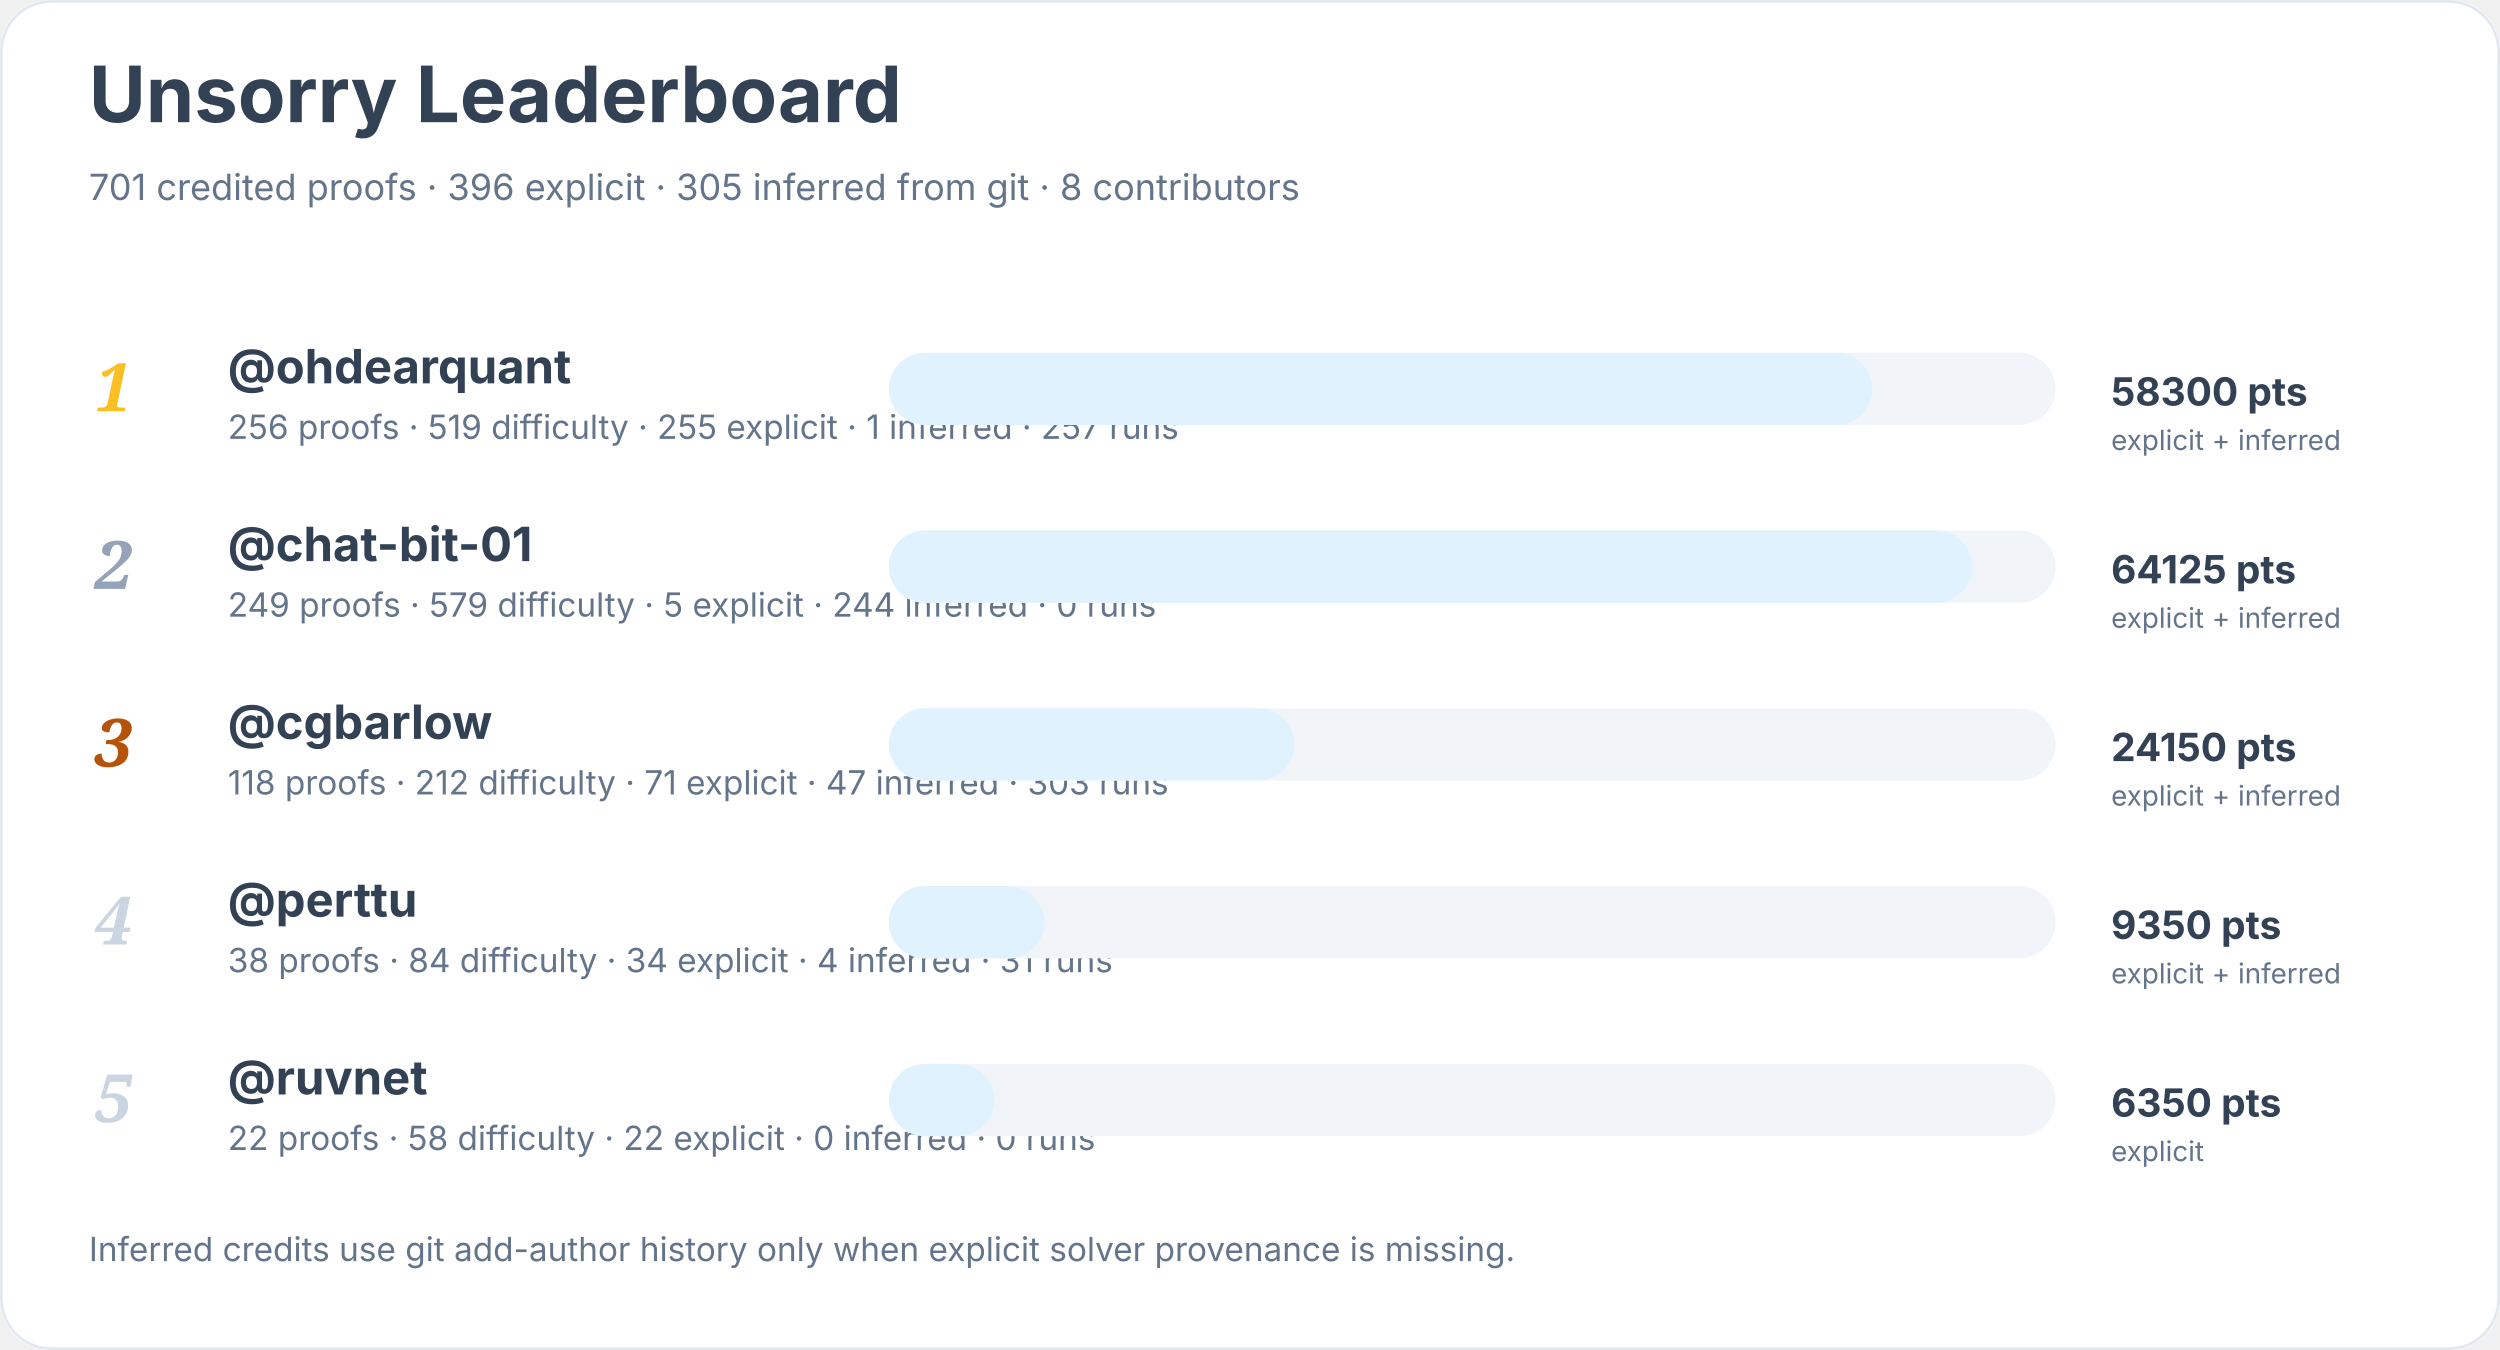
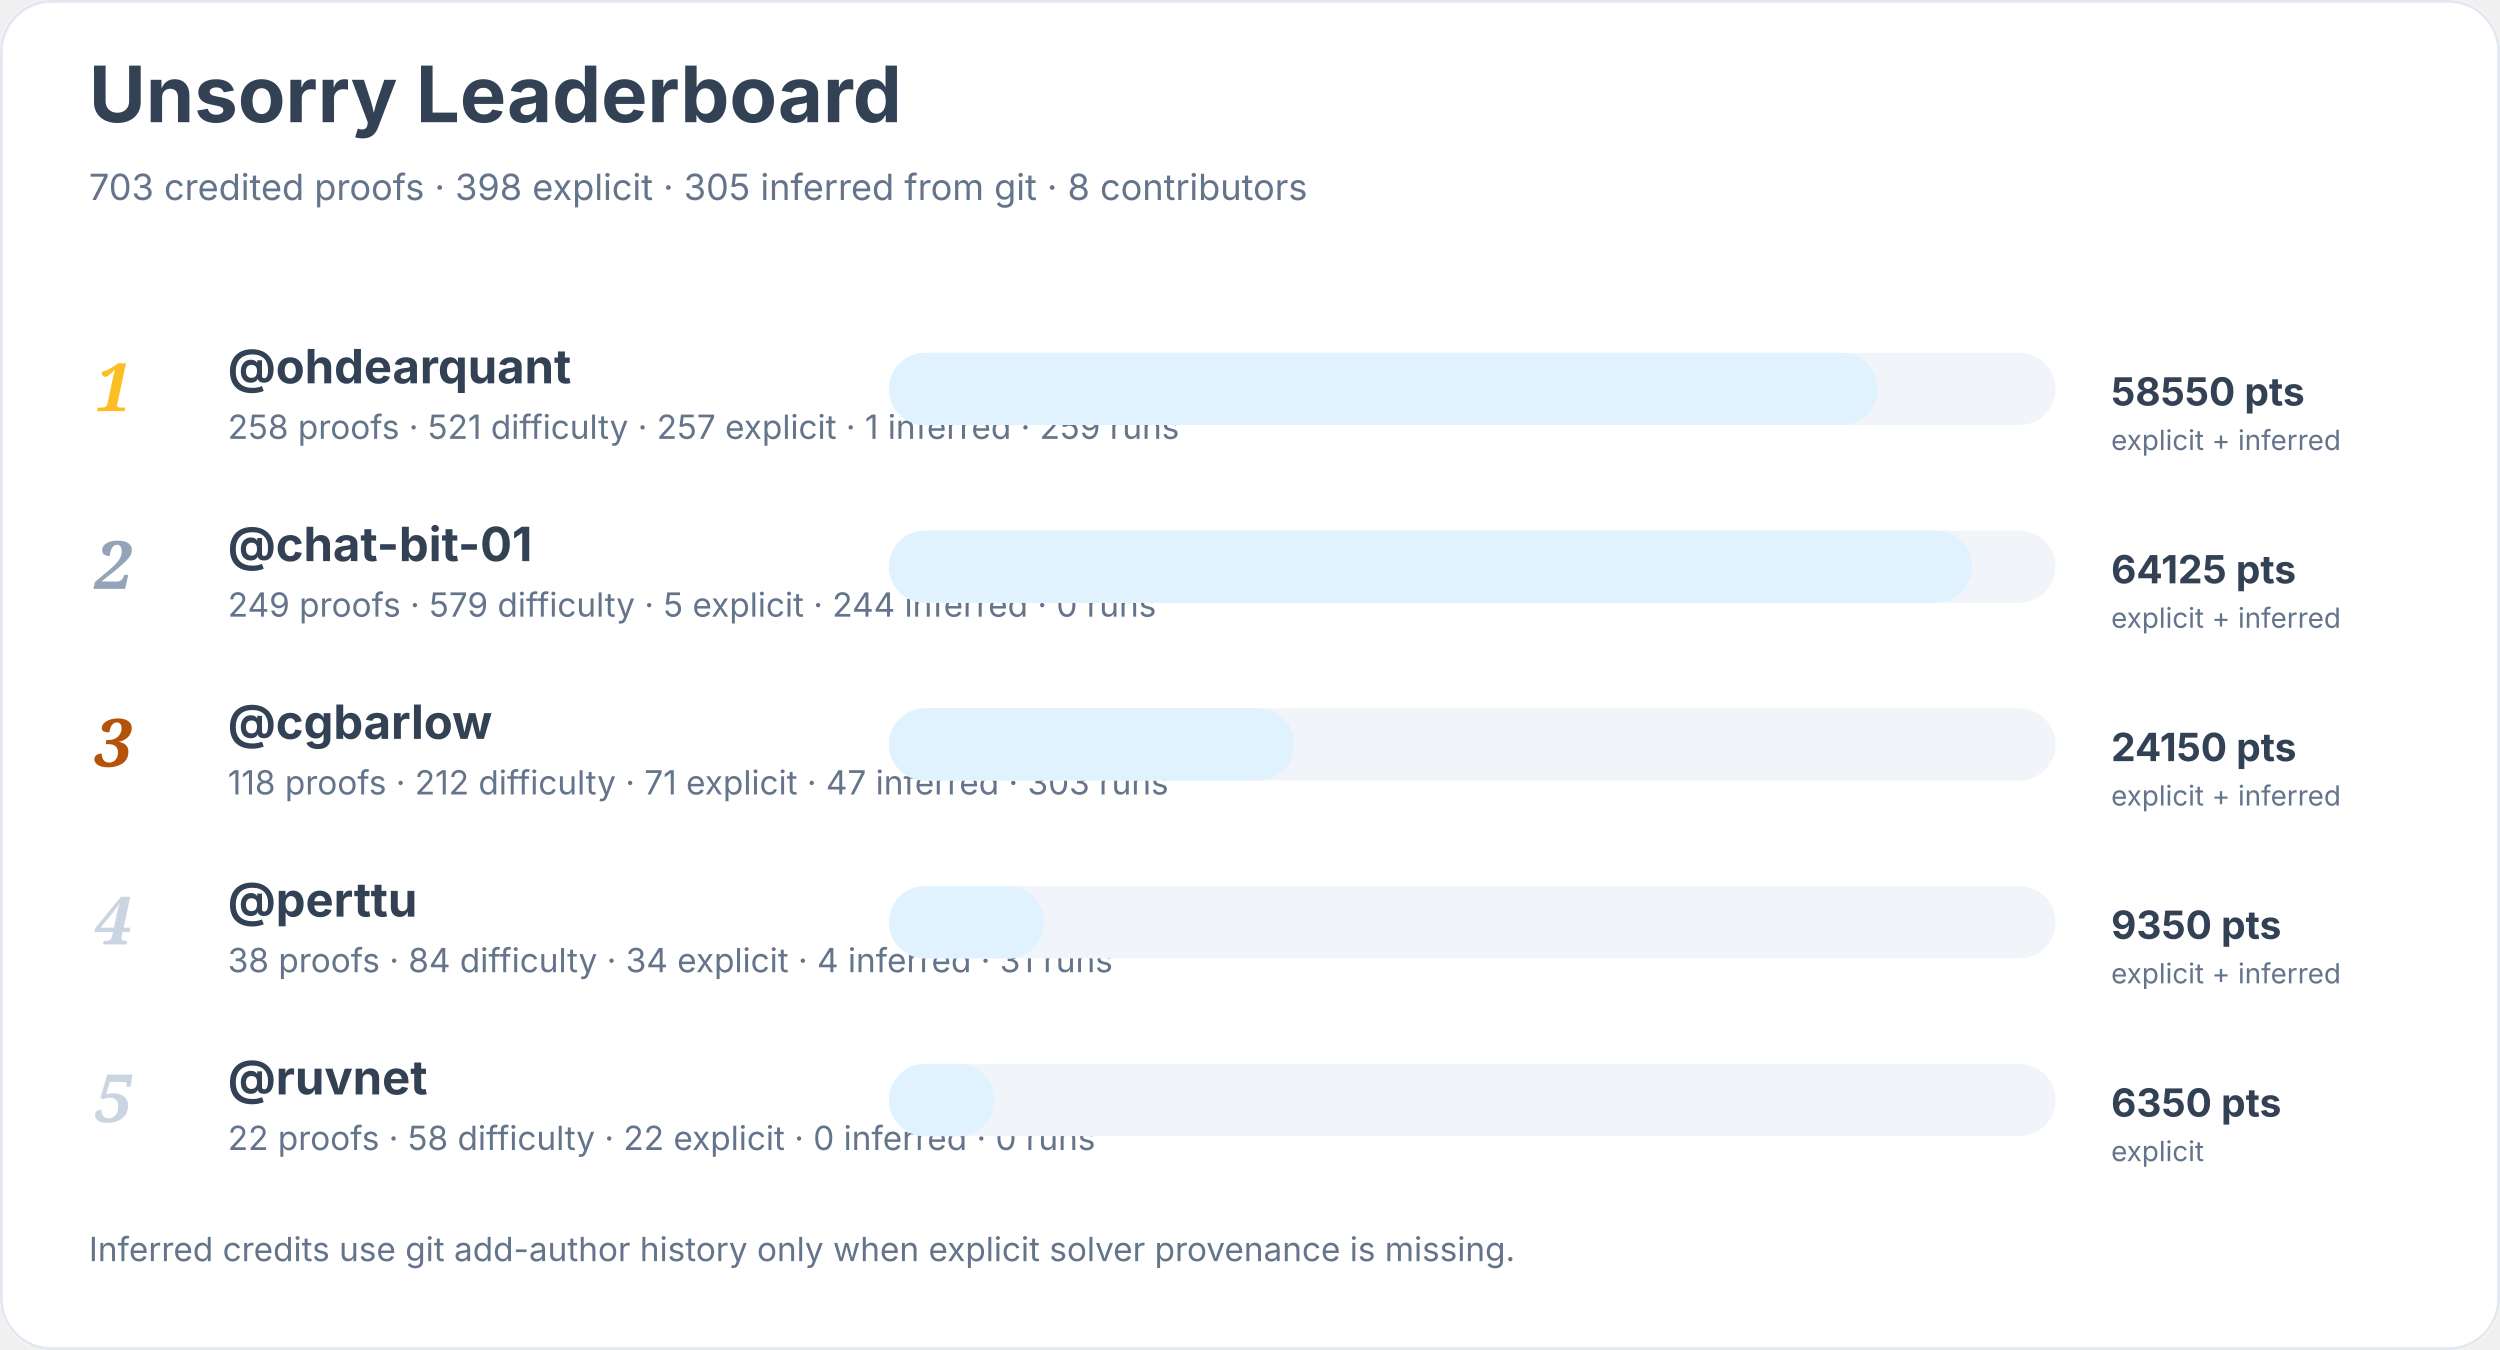
<svg xmlns="http://www.w3.org/2000/svg" width="900" height="486" viewBox="0 0 900 486" role="img" aria-labelledby="title desc">
  <rect width="900" height="100%" rx="18" fill="#ffffff" />
  <rect x="0.5" y="0.5" width="899" height="485" rx="18" fill="none" stroke="#e2e8f0" />
  <text x="32" y="44" font-family="Inter, system-ui, sans-serif" font-size="28" font-weight="700" fill="#334155">Unsorry Leaderboard</text>
-   <text x="32" y="72" font-family="Inter, system-ui, sans-serif" font-size="13" fill="#64748b">701 credited proofs · 396 explicit · 305 inferred from git · 8 contributors</text>
+   <text x="32" y="72" font-family="Inter, system-ui, sans-serif" font-size="13" fill="#64748b">703 credited proofs · 398 explicit · 305 inferred from git · 8 contributors</text>
  <text x="34" y="148" font-family="Georgia, serif" font-size="24" font-style="italic" font-weight="700" fill="#fbbf24">1</text>
  <a href="https://github.com/ohdearquant">
    <text x="82" y="138" font-family="Inter, system-ui, sans-serif" font-size="17" font-weight="650" fill="#334155">@ohdearquant</text>
  </a>
-   <text x="82" y="158" font-family="Inter, system-ui, sans-serif" font-size="12" fill="#64748b">256 proofs · 519 difficulty · 255 explicit · 1 inferred · 257 runs</text>
+   <text x="82" y="158" font-family="Inter, system-ui, sans-serif" font-size="12" fill="#64748b">258 proofs · 521 difficulty · 257 explicit · 1 inferred · 259 runs</text>
  <rect x="320" y="127" width="420" height="26" rx="13" fill="#f1f5f9" />
-   <rect x="320" y="127" width="354" height="26" rx="13" fill="#e0f2fe" />
-   <text x="760" y="146" font-family="Inter, system-ui, sans-serif" font-size="14" font-weight="700" fill="#334155">58300 pts</text>
+   <rect x="320" y="127" width="356" height="26" rx="13" fill="#e0f2fe" />
+   <text x="760" y="146" font-family="Inter, system-ui, sans-serif" font-size="14" font-weight="700" fill="#334155">58550 pts</text>
  <text x="760" y="162" font-family="Inter, system-ui, sans-serif" font-size="10" fill="#64748b">explicit + inferred</text>
  <text x="34" y="212" font-family="Georgia, serif" font-size="24" font-style="italic" font-weight="700" fill="#94a3b8">2</text>
  <a href="https://github.com/chat-bit-01">
    <text x="82" y="202" font-family="Inter, system-ui, sans-serif" font-size="17" font-weight="650" fill="#334155">@chat-bit-01</text>
  </a>
  <text x="82" y="222" font-family="Inter, system-ui, sans-serif" font-size="12" fill="#64748b">249 proofs · 579 difficulty · 5 explicit · 244 inferred · 0 runs</text>
  <rect x="320" y="191" width="420" height="26" rx="13" fill="#f1f5f9" />
  <rect x="320" y="191" width="390" height="26" rx="13" fill="#e0f2fe" />
  <text x="760" y="210" font-family="Inter, system-ui, sans-serif" font-size="14" font-weight="700" fill="#334155">64125 pts</text>
  <text x="760" y="226" font-family="Inter, system-ui, sans-serif" font-size="10" fill="#64748b">explicit + inferred</text>
  <text x="34" y="276" font-family="Georgia, serif" font-size="24" font-style="italic" font-weight="700" fill="#b45309">3</text>
  <a href="https://github.com/cgbarlow">
    <text x="82" y="266" font-family="Inter, system-ui, sans-serif" font-size="17" font-weight="650" fill="#334155">@cgbarlow</text>
  </a>
  <text x="82" y="286" font-family="Inter, system-ui, sans-serif" font-size="12" fill="#64748b">118 proofs · 212 difficulty · 71 explicit · 47 inferred · 303 runs</text>
  <rect x="320" y="255" width="420" height="26" rx="13" fill="#f1f5f9" />
  <rect x="320" y="255" width="146" height="26" rx="13" fill="#e0f2fe" />
  <text x="760" y="274" font-family="Inter, system-ui, sans-serif" font-size="14" font-weight="700" fill="#334155">24150 pts</text>
  <text x="760" y="290" font-family="Inter, system-ui, sans-serif" font-size="10" fill="#64748b">explicit + inferred</text>
  <text x="34" y="340" font-family="Georgia, serif" font-size="24" font-style="italic" font-weight="700" fill="#cbd5e1">4</text>
  <a href="https://github.com/perttu">
    <text x="82" y="330" font-family="Inter, system-ui, sans-serif" font-size="17" font-weight="650" fill="#334155">@perttu</text>
  </a>
  <text x="82" y="350" font-family="Inter, system-ui, sans-serif" font-size="12" fill="#64748b">38 proofs · 84 difficulty · 34 explicit · 4 inferred · 31 runs</text>
  <rect x="320" y="319" width="420" height="26" rx="13" fill="#f1f5f9" />
  <rect x="320" y="319" width="56" height="26" rx="13" fill="#e0f2fe" />
  <text x="760" y="338" font-family="Inter, system-ui, sans-serif" font-size="14" font-weight="700" fill="#334155">9350 pts</text>
  <text x="760" y="354" font-family="Inter, system-ui, sans-serif" font-size="10" fill="#64748b">explicit + inferred</text>
  <text x="34" y="404" font-family="Georgia, serif" font-size="24" font-style="italic" font-weight="700" fill="#cbd5e1">5</text>
  <a href="https://github.com/ruvnet">
    <text x="82" y="394" font-family="Inter, system-ui, sans-serif" font-size="17" font-weight="650" fill="#334155">@ruvnet</text>
  </a>
  <text x="82" y="414" font-family="Inter, system-ui, sans-serif" font-size="12" fill="#64748b">22 proofs · 58 difficulty · 22 explicit · 0 inferred · 0 runs</text>
  <rect x="320" y="383" width="420" height="26" rx="13" fill="#f1f5f9" />
  <rect x="320" y="383" width="38" height="26" rx="13" fill="#e0f2fe" />
  <text x="760" y="402" font-family="Inter, system-ui, sans-serif" font-size="14" font-weight="700" fill="#334155">6350 pts</text>
  <text x="760" y="418" font-family="Inter, system-ui, sans-serif" font-size="10" fill="#64748b">explicit</text>
  <text x="32" y="454" font-family="Inter, system-ui, sans-serif" font-size="12" fill="#64748b">Inferred credits use git add-author history only when explicit solver provenance is missing.</text>
</svg>
